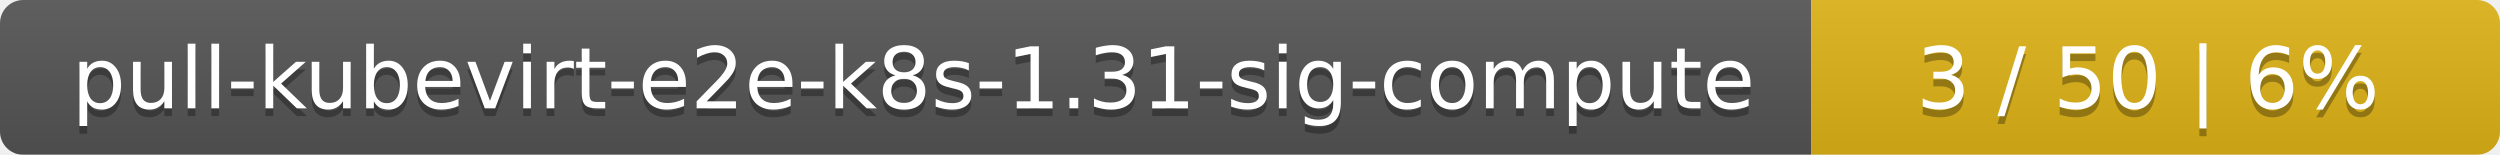
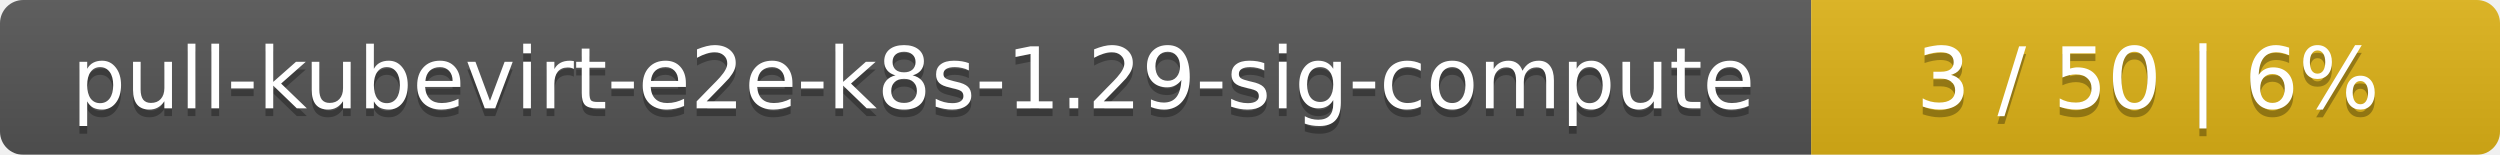
<svg xmlns="http://www.w3.org/2000/svg" width="323" height="20">
  <linearGradient id="smooth" x2="0" y2="100%">
    <stop offset="0" stop-color="#bbb" stop-opacity=".1" />
    <stop offset="1" stop-opacity=".1" />
  </linearGradient>
  <mask id="round">
    <rect width="323" height="20" rx="3" fill="#fff" />
  </mask>
  <g mask="url(#round)">
    <rect width="234" height="20" fill="#555" />
    <rect x="234" width="89" height="20" fill="#dfb317" />
    <rect width="323" height="20" fill="url(#smooth)" />
  </g>
  <g fill="#fff" text-anchor="middle" font-family="DejaVu Sans,Verdana,Geneva,sans-serif" font-size="11">
-     <text x="118" y="15" fill="#010101" fill-opacity=".3">pull-kubevirt-e2e-k8s-1.31-sig-compute</text>
-     <text x="118" y="14">pull-kubevirt-e2e-k8s-1.31-sig-compute</text>
+     <text x="118" y="15" fill="#010101" fill-opacity=".3">pull-kubevirt-e2e-k8s-1.29-sig-compute</text>
+     <text x="118" y="14">pull-kubevirt-e2e-k8s-1.29-sig-compute</text>
    <text x="277.5" y="15" fill="#010101" fill-opacity=".3">3 / 50    |    6%</text>
    <text x="277.5" y="14">3 / 50    |    6%</text>
  </g>
</svg>
